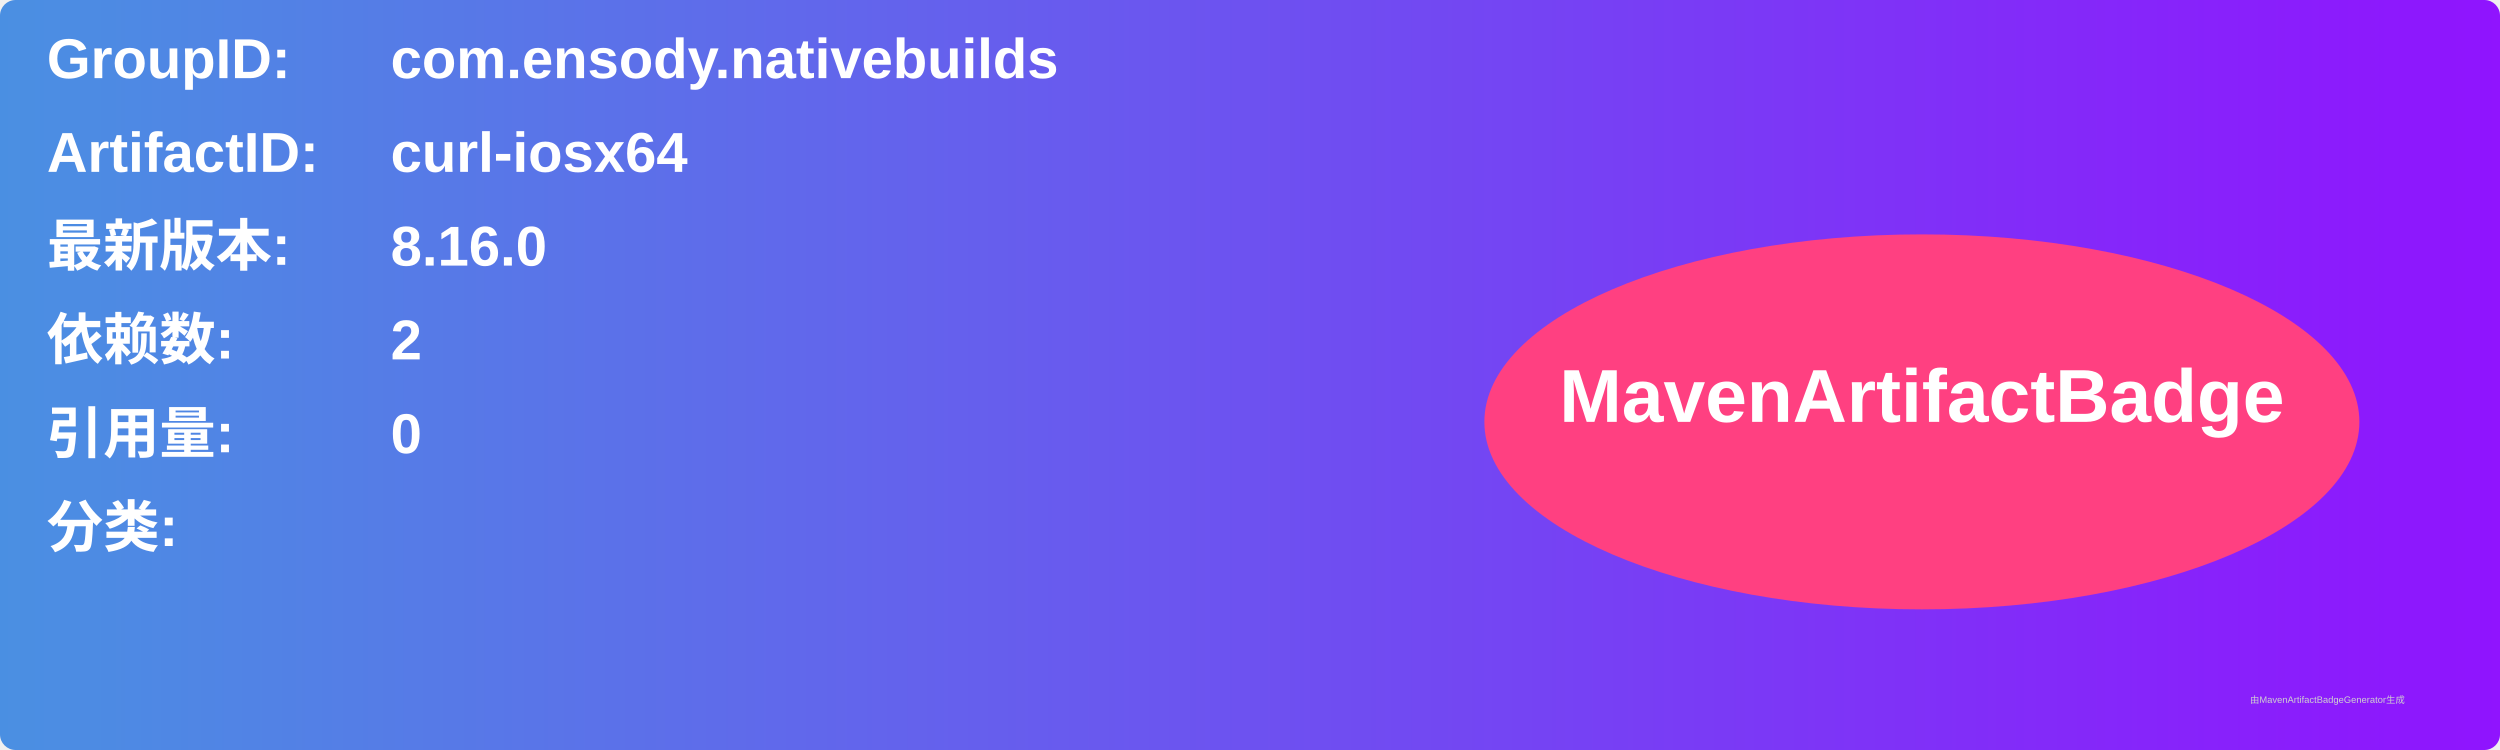
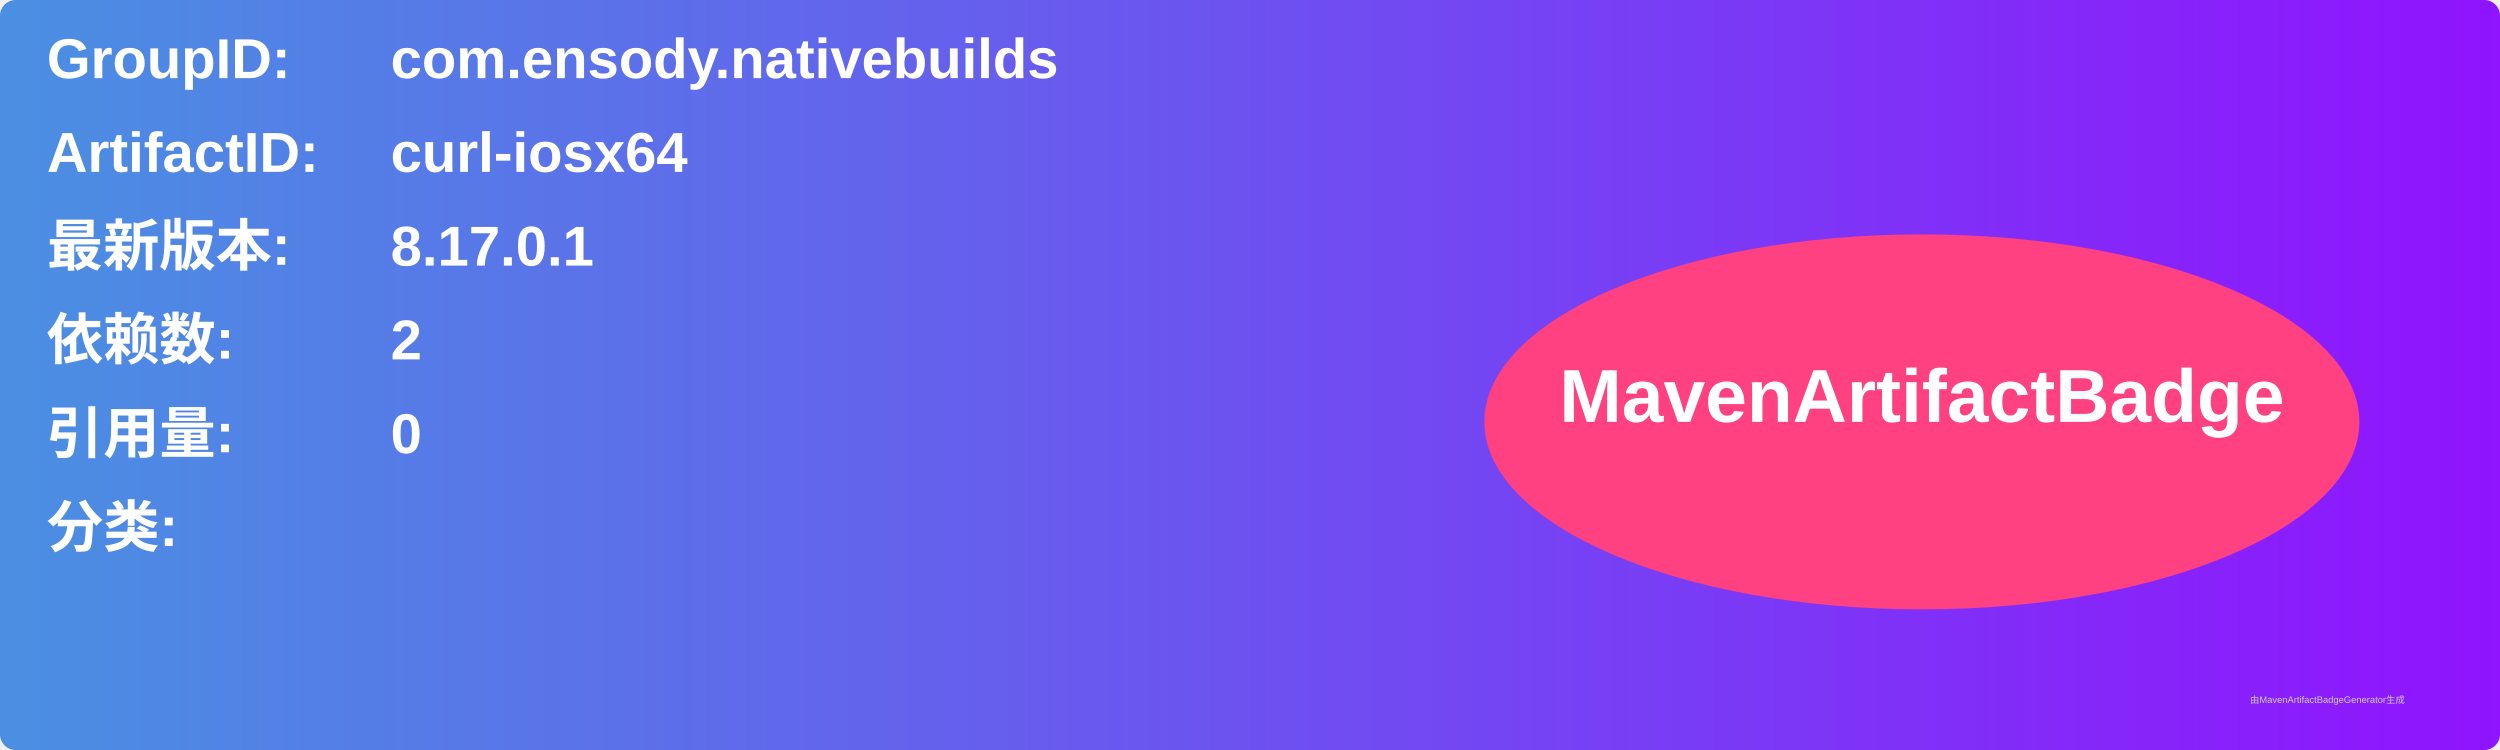
<svg xmlns="http://www.w3.org/2000/svg" width="800" height="240" viewBox="0 0 800 240">
  <linearGradient id="grad" x1="0%" y1="0%" x2="100%" y2="0%">
    <stop offset="0%" stop-color="#4a90e2" />
    <stop offset="100%" stop-color="#9013fe" />
  </linearGradient>
  <rect width="100%" height="100%" rx="5" ry="5" fill="url(#grad)" />
  <g transform="translate(15, 15)">
    <text x="0" y="10" font-family="Arial" font-size="18" fill="white" font-weight="bold" width="260">GroupID:</text>
    <text x="110" y="10" font-family="Arial" font-size="18" fill="white" font-weight="bold" width="460">com.ensody.nativebuilds</text>
    <text x="0" y="40" font-family="Arial" font-size="18" fill="white" font-weight="bold" width="260">ArtifactID:</text>
    <text x="110" y="40" font-family="Arial" font-size="18" fill="white" font-weight="bold" width="460">curl-iosx64</text>
    <text x="0" y="70" font-family="Arial" font-size="18" fill="white" font-weight="bold">最新版本:</text>
    <text x="110" y="70" font-family="Arial" font-size="18" fill="white" font-weight="bold">
-       <tspan font-weight="bold">8.16.0</tspan>
+       <tspan font-weight="bold">8.17.0.1</tspan>
    </text>
    <text x="0" y="100" font-family="Arial" font-size="18" fill="white" font-weight="bold">依赖数: </text>
    <text x="110" y="100" font-family="Arial" font-size="18" fill="white">
      <tspan font-weight="bold">2</tspan>
    </text>
    <text x="0" y="130" font-family="Arial" font-size="18" fill="white" font-weight="bold">引用量: </text>
    <text x="110" y="130" font-family="Arial" font-size="18" fill="white">
      <tspan font-weight="bold">0</tspan>
    </text>
    <text x="0" y="160" font-family="Arial" font-size="18" fill="white" font-weight="bold">分类:</text>
    <text x="10" y="190" font-family="Arial" font-size="10" fill="white">
      <tspan font-weight="bold" />
    </text>
    <ellipse cx="600" cy="120" rx="140" ry="60" fill="#ff4081" />
    <text x="600" y="120" text-anchor="middle" font-family="Arial" font-size="24" fill="white" font-weight="bold">MavenArtifactBadge</text>
  </g>
  <text x="720" y="225" font-family="Arial" font-size="3" fill="#d0d0d0">由MavenArtifactBadgeGenerator生成</text>
</svg>
